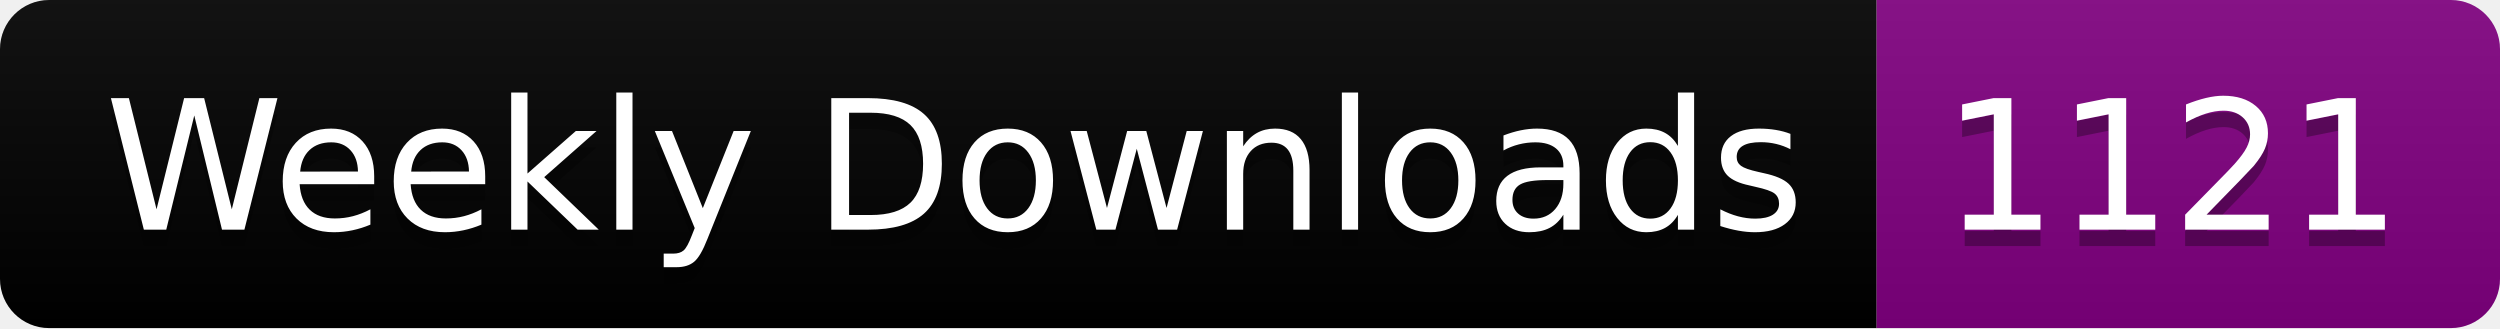
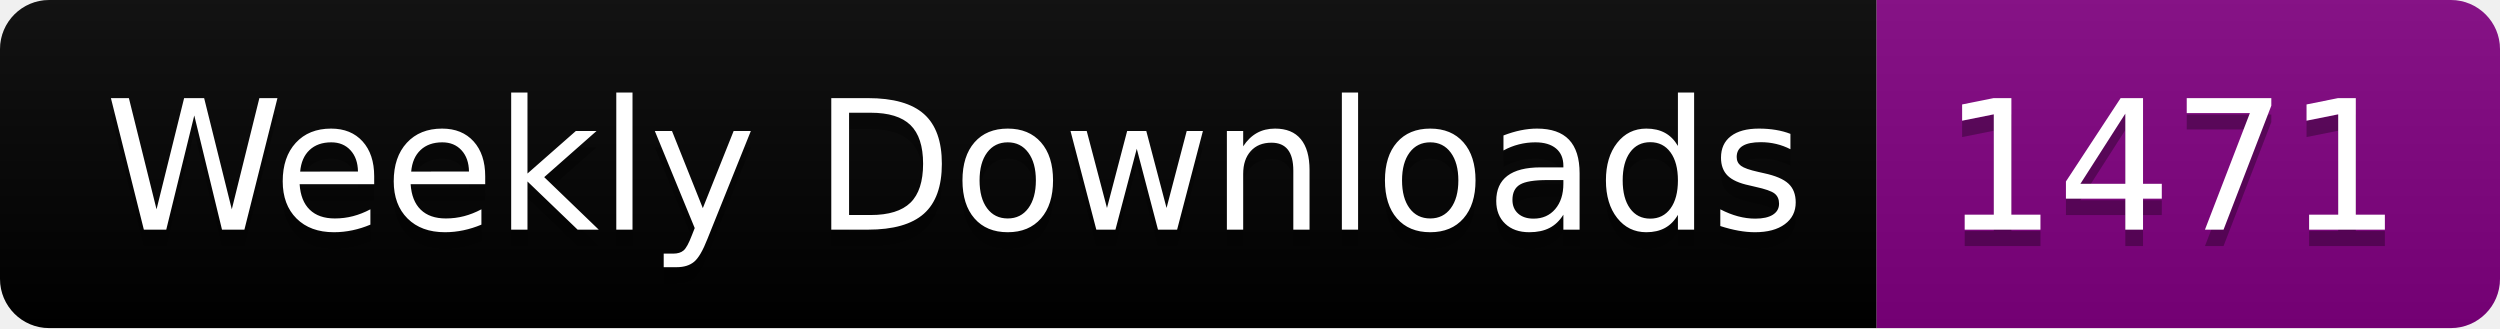
<svg xmlns="http://www.w3.org/2000/svg" width="152.4" height="20">
  <linearGradient id="smooth" x2="0" y2="100%">
    <stop offset="0" stop-color="#bbb" stop-opacity=".1" />
    <stop offset="1" stop-opacity=".1" />
  </linearGradient>
  <clipPath id="round">
    <rect width="152.4" height="20" rx="3" fill="#fff" />
  </clipPath>
  <g clip-path="url(#round)">
    <rect width="114.4" height="20" fill="black" />
    <rect x="114.4" width="38.0" height="20" fill="purple" />
    <rect width="152.4" height="20" fill="url(#smooth)" />
  </g>
  <g fill="#fff" text-anchor="middle" font-family="DejaVu Sans,Verdana,Geneva,sans-serif" font-size="110">
    <text x="582.0" y="150" fill="#010101" fill-opacity=".3" transform="scale(0.1)" textLength="1044.0" lengthAdjust="spacing">Weekly Downloads</text>
    <text x="582.0" y="140" transform="scale(0.1)" textLength="1044.0" lengthAdjust="spacing">Weekly Downloads</text>
-     <text x="1324.0" y="150" fill="#010101" fill-opacity=".3" transform="scale(0.1)" textLength="280.0" lengthAdjust="spacing">1121</text>
-     <text x="1324.0" y="140" transform="scale(0.1)" textLength="280.0" lengthAdjust="spacing">1121</text>
+     <text x="1324.0" y="150" fill="#010101" fill-opacity=".3" transform="scale(0.1)" textLength="280.0" lengthAdjust="spacing">1471</text>
+     <text x="1324.0" y="140" transform="scale(0.1)" textLength="280.0" lengthAdjust="spacing">1471</text>
  </g>
</svg>
